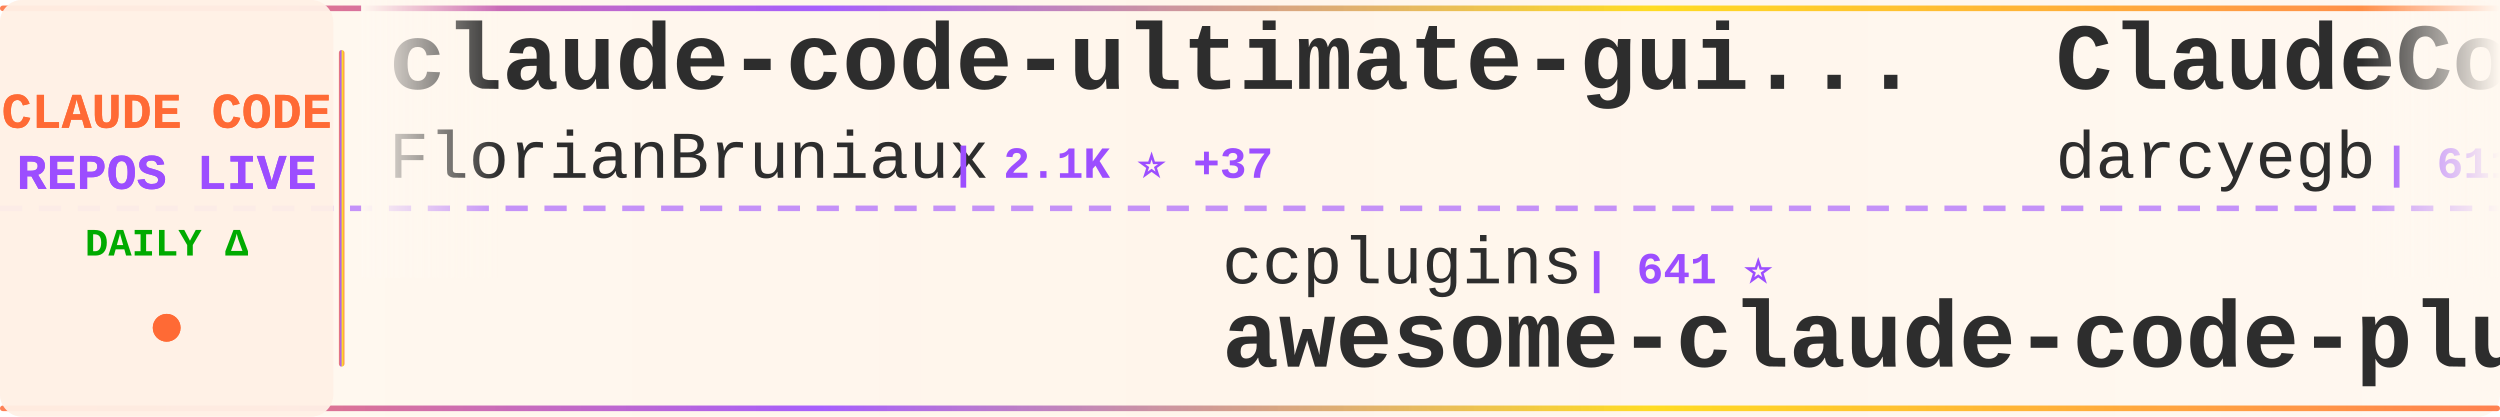
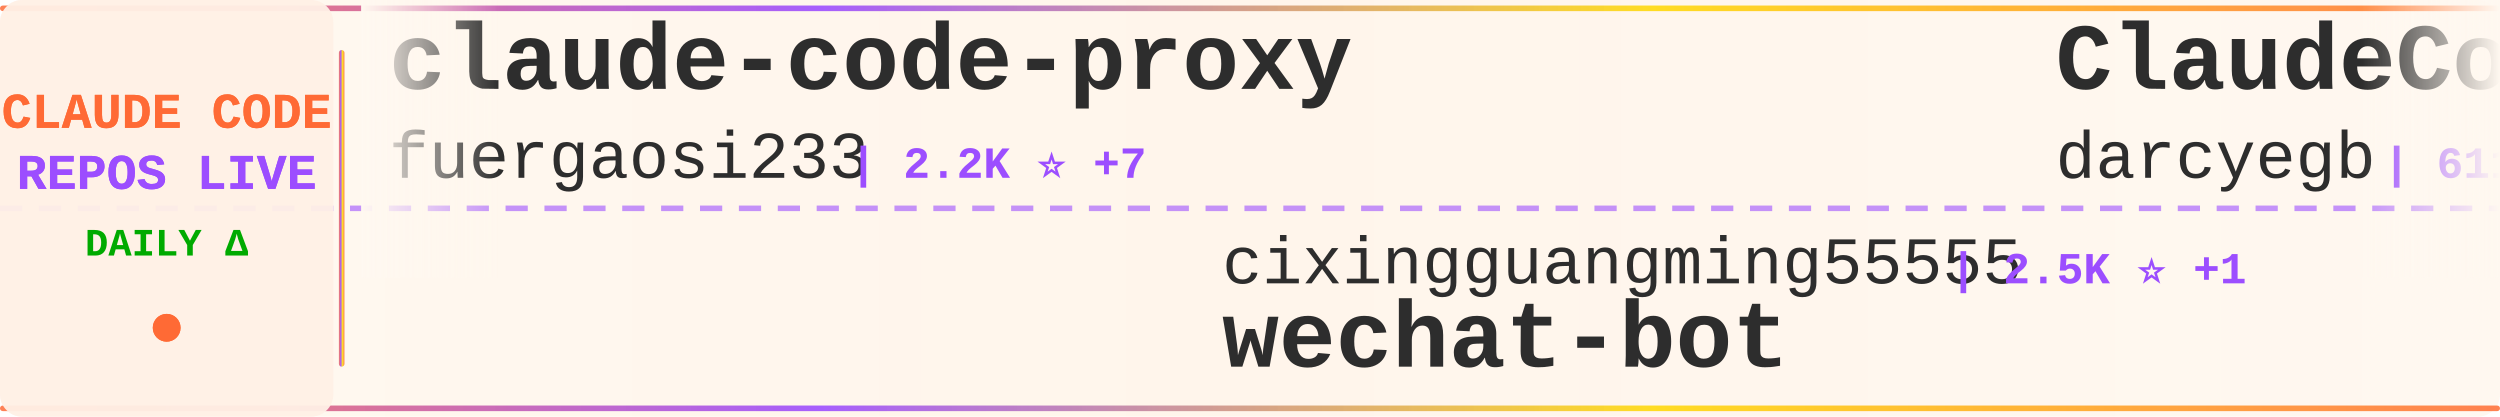
<svg xmlns="http://www.w3.org/2000/svg" width="900" height="150">
  <defs>
    <linearGradient id="tickerBg" x1="0%" y1="0%" x2="100%" y2="0%">
      <stop offset="0%" style="stop-color:#fff8f0;stop-opacity:0.98" />
      <stop offset="50%" style="stop-color:#fff5eb;stop-opacity:1" />
      <stop offset="100%" style="stop-color:#fff8f0;stop-opacity:0.98" />
    </linearGradient>
    <linearGradient id="borderGrad" x1="0%" y1="0%" x2="100%" y2="0%">
      <stop offset="0%" style="stop-color:#FF6B35;stop-opacity:0.85">
        <animate attributeName="stop-opacity" values="0.85;1;0.85" dur="2s" repeatCount="indefinite" />
      </stop>
      <stop offset="33%" style="stop-color:#9C4EFF;stop-opacity:0.9">
        <animate attributeName="stop-opacity" values="0.9;1;0.9" dur="2.2s" repeatCount="indefinite" />
      </stop>
      <stop offset="66%" style="stop-color:#FFD700;stop-opacity:0.85">
        <animate attributeName="stop-opacity" values="0.85;1;0.85" dur="1.8s" repeatCount="indefinite" />
      </stop>
      <stop offset="100%" style="stop-color:#FF6B35;stop-opacity:0.85">
        <animate attributeName="stop-opacity" values="0.85;1;0.85" dur="2s" repeatCount="indefinite" />
      </stop>
    </linearGradient>
    <filter id="textGlow">
      <feGaussianBlur stdDeviation="0.15" result="coloredBlur" />
      <feMerge>
        <feMergeNode in="coloredBlur" />
        <feMergeNode in="SourceGraphic" />
      </feMerge>
    </filter>
    <filter id="metricGlow">
      <feGaussianBlur stdDeviation="0.2" result="coloredBlur" />
      <feMerge>
        <feMergeNode in="coloredBlur" />
        <feMergeNode in="SourceGraphic" />
      </feMerge>
    </filter>
    <linearGradient id="leftFade" x1="0%" y1="0%" x2="100%" y2="0%">
      <stop offset="0%" style="stop-color:#fff8f0;stop-opacity:1" />
      <stop offset="100%" style="stop-color:#fff8f0;stop-opacity:0" />
    </linearGradient>
    <linearGradient id="rightFade" x1="0%" y1="0%" x2="100%" y2="0%">
      <stop offset="0%" style="stop-color:#fff8f0;stop-opacity:0" />
      <stop offset="100%" style="stop-color:#fff8f0;stop-opacity:1" />
    </linearGradient>
  </defs>
  <rect width="900" height="150" fill="url(#tickerBg)" rx="8" />
  <rect x="0" y="2" width="900" height="2" fill="url(#borderGrad)" rx="1" />
  <rect x="0" y="146" width="900" height="2" fill="url(#borderGrad)" rx="1" />
  <line x1="0" y1="75" x2="900" y2="75" stroke="#9C4EFF" stroke-width="2" stroke-dasharray="8 6" opacity="0.6" />
  <rect x="0" y="0" width="120" height="150" fill="#fff0e6" opacity="0.95" rx="8" />
  <text x="60" y="46" font-family="'Courier New', monospace" font-size="18" font-weight="bold" fill="#FF6B35" text-anchor="middle" filter="url(#textGlow)">
    CLAUDE CODE
  </text>
  <text x="60" y="68" font-family="'Courier New', monospace" font-size="18" font-weight="bold" fill="#9C4EFF" text-anchor="middle" filter="url(#textGlow)">
    REPOS LIVE
  </text>
  <text x="60" y="92" font-family="'Courier New', monospace" font-size="14" font-weight="bold" fill="#00aa00" text-anchor="middle">
    DAILY Δ
  </text>
  <circle cx="60" cy="118" r="5" fill="#FF6B35" filter="url(#metricGlow)">
    <animate attributeName="r" values="4;6;4" dur="1.5s" repeatCount="indefinite" />
    <animate attributeName="opacity" values="0.6;1;0.6" dur="1.5s" repeatCount="indefinite" />
  </circle>
  <rect x="122" y="18" width="2" height="114" fill="url(#borderGrad)" rx="1" />
  <clipPath id="tickerClip">
    <rect x="130" y="0" width="770" height="150" />
  </clipPath>
  <g clip-path="url(#tickerClip)">
    <g id="tickerItems">
      <animateTransform attributeName="transform" attributeType="XML" type="translate" from="0 0" to="-3000 0" dur="54s" repeatCount="indefinite" />
      <g transform="translate(0, 0)">
-         <text x="140" y="32" font-family="'Courier New', monospace" font-size="34" font-weight="bold" fill="#2d2d2d">claude-code-ultimate-gui...</text>
-         <text x="140" y="64" font-family="'Courier New', monospace" font-size="24" font-weight="normal" fill="#2d2d2d" opacity="1.0">FlorianBruniaux</text>
-         <text x="342" y="64" font-family="'Courier New', monospace" font-size="16" font-weight="bold" fill="#9C4EFF"> | 2.1K ⭐ +37</text>
+         <text x="140" y="32" font-family="'Courier New', monospace" font-size="34" font-weight="bold" fill="#2d2d2d">claude-code-proxy</text>
+         <text x="140" y="64" font-family="'Courier New', monospace" font-size="24" font-weight="normal" fill="#2d2d2d" opacity="1.0">fuergaosi233</text>
+         <text x="306" y="64" font-family="'Courier New', monospace" font-size="16" font-weight="bold" fill="#9C4EFF"> | 2.2K ⭐ +7</text>
      </g>
      <g transform="translate(300, 0)">
-         <text x="140" y="102" font-family="'Courier New', monospace" font-size="24" font-weight="normal" fill="#2d2d2d" opacity="1.0">ccplugins</text>
-         <text x="270" y="102" font-family="'Courier New', monospace" font-size="16" font-weight="bold" fill="#9C4EFF"> | 641 ⭐</text>
-         <text x="140" y="132" font-family="'Courier New', monospace" font-size="34" font-weight="bold" fill="#2d2d2d">awesome-claude-code-plug...</text>
+         <text x="140" y="102" font-family="'Courier New', monospace" font-size="24" font-weight="normal" fill="#2d2d2d" opacity="1.0">cixingguangming55555</text>
+         <text x="402" y="102" font-family="'Courier New', monospace" font-size="16" font-weight="bold" fill="#9C4EFF"> | 2.5K ⭐ +1</text>
+         <text x="140" y="132" font-family="'Courier New', monospace" font-size="34" font-weight="bold" fill="#2d2d2d">wechat-bot</text>
      </g>
      <g transform="translate(600, 0)">
        <text x="140" y="32" font-family="'Courier New', monospace" font-size="34" font-weight="bold" fill="#2d2d2d">ClaudeCodeAgents</text>
        <text x="140" y="64" font-family="'Courier New', monospace" font-size="24" font-weight="normal" fill="#2d2d2d" opacity="1.0">darcyegb</text>
        <text x="258" y="64" font-family="'Courier New', monospace" font-size="16" font-weight="bold" fill="#9C4EFF"> | 611 ⭐</text>
      </g>
      <g transform="translate(900, 0)">
-         <text x="140" y="102" font-family="'Courier New', monospace" font-size="24" font-weight="normal" fill="#2d2d2d" opacity="1.0">anomalyco</text>
-         <text x="270" y="102" font-family="'Courier New', monospace" font-size="16" font-weight="bold" fill="#9C4EFF"> | 127.7K ⭐ +803</text>
-         <text x="140" y="132" font-family="'Courier New', monospace" font-size="34" font-weight="bold" fill="#2d2d2d">opencode</text>
+         <text x="140" y="102" font-family="'Courier New', monospace" font-size="24" font-weight="normal" fill="#2d2d2d" opacity="1.0">affaan-m</text>
+         <text x="258" y="102" font-family="'Courier New', monospace" font-size="16" font-weight="bold" fill="#9C4EFF"> | 97.2K ⭐ +3.7K</text>
+         <text x="140" y="132" font-family="'Courier New', monospace" font-size="34" font-weight="bold" fill="#2d2d2d">everything-claude-code</text>
      </g>
      <g transform="translate(1200, 0)">
-         <text x="140" y="32" font-family="'Courier New', monospace" font-size="34" font-weight="bold" fill="#2d2d2d">claude-code-showcase</text>
-         <text x="140" y="64" font-family="'Courier New', monospace" font-size="24" font-weight="normal" fill="#2d2d2d" opacity="1.0">ChrisWiles</text>
-         <text x="282" y="64" font-family="'Courier New', monospace" font-size="16" font-weight="bold" fill="#9C4EFF"> | 5.6K ⭐ +4</text>
+         <text x="140" y="32" font-family="'Courier New', monospace" font-size="34" font-weight="bold" fill="#2d2d2d">claude-code-viewer</text>
+         <text x="140" y="64" font-family="'Courier New', monospace" font-size="24" font-weight="normal" fill="#2d2d2d" opacity="1.0">d-kimuson</text>
+         <text x="270" y="64" font-family="'Courier New', monospace" font-size="16" font-weight="bold" fill="#9C4EFF"> | 990 ⭐ +3</text>
      </g>
      <g transform="translate(1500, 0)">
-         <text x="140" y="102" font-family="'Courier New', monospace" font-size="24" font-weight="normal" fill="#2d2d2d" opacity="1.0">numman-ali</text>
-         <text x="282" y="102" font-family="'Courier New', monospace" font-size="16" font-weight="bold" fill="#9C4EFF"> | 9.2K ⭐ +21</text>
-         <text x="140" y="132" font-family="'Courier New', monospace" font-size="34" font-weight="bold" fill="#2d2d2d">openskills</text>
+         <text x="140" y="102" font-family="'Courier New', monospace" font-size="24" font-weight="normal" fill="#2d2d2d" opacity="1.0">sickn33</text>
+         <text x="246" y="102" font-family="'Courier New', monospace" font-size="16" font-weight="bold" fill="#9C4EFF"> | 26.6K ⭐ +230</text>
+         <text x="140" y="132" font-family="'Courier New', monospace" font-size="34" font-weight="bold" fill="#2d2d2d">antigravity-awesome-skil...</text>
      </g>
      <g transform="translate(1800, 0)">
-         <text x="140" y="32" font-family="'Courier New', monospace" font-size="34" font-weight="bold" fill="#2d2d2d">claude-code-router</text>
-         <text x="140" y="64" font-family="'Courier New', monospace" font-size="24" font-weight="normal" fill="#2d2d2d" opacity="1.0">musistudio</text>
-         <text x="282" y="64" font-family="'Courier New', monospace" font-size="16" font-weight="bold" fill="#9C4EFF"> | 30.2K ⭐ +68</text>
+         <text x="140" y="32" font-family="'Courier New', monospace" font-size="34" font-weight="bold" fill="#2d2d2d">Claude-Code-Communicatio...</text>
+         <text x="140" y="64" font-family="'Courier New', monospace" font-size="24" font-weight="normal" fill="#2d2d2d" opacity="1.0">nishimoto265</text>
+         <text x="306" y="64" font-family="'Courier New', monospace" font-size="16" font-weight="bold" fill="#9C4EFF"> | 495 ⭐</text>
      </g>
      <g transform="translate(2100, 0)">
-         <text x="140" y="102" font-family="'Courier New', monospace" font-size="24" font-weight="normal" fill="#2d2d2d" opacity="1.0">siteboon</text>
-         <text x="258" y="102" font-family="'Courier New', monospace" font-size="16" font-weight="bold" fill="#9C4EFF"> | 8.8K ⭐ +35</text>
-         <text x="140" y="132" font-family="'Courier New', monospace" font-size="34" font-weight="bold" fill="#2d2d2d">claudecodeui</text>
+         <text x="140" y="102" font-family="'Courier New', monospace" font-size="24" font-weight="normal" fill="#2d2d2d" opacity="1.0">MadAppGang</text>
+         <text x="282" y="102" font-family="'Courier New', monospace" font-size="16" font-weight="bold" fill="#9C4EFF"> | 248 ⭐</text>
+         <text x="140" y="132" font-family="'Courier New', monospace" font-size="34" font-weight="bold" fill="#2d2d2d">claude-code</text>
      </g>
      <g transform="translate(2400, 0)">
-         <text x="140" y="32" font-family="'Courier New', monospace" font-size="34" font-weight="bold" fill="#2d2d2d">claude-code-guide</text>
-         <text x="140" y="64" font-family="'Courier New', monospace" font-size="24" font-weight="normal" fill="#2d2d2d" opacity="1.0">zebbern</text>
-         <text x="246" y="64" font-family="'Courier New', monospace" font-size="16" font-weight="bold" fill="#9C4EFF"> | 3.7K ⭐ +8</text>
+         <text x="140" y="32" font-family="'Courier New', monospace" font-size="34" font-weight="bold" fill="#2d2d2d">free-claude-code</text>
+         <text x="140" y="64" font-family="'Courier New', monospace" font-size="24" font-weight="normal" fill="#2d2d2d" opacity="1.0">Alishahryar1</text>
+         <text x="306" y="64" font-family="'Courier New', monospace" font-size="16" font-weight="bold" fill="#9C4EFF"> | 1.1K ⭐ +13</text>
      </g>
      <g transform="translate(2700, 0)">
-         <text x="140" y="102" font-family="'Courier New', monospace" font-size="24" font-weight="normal" fill="#2d2d2d" opacity="1.0">EveryInc</text>
-         <text x="258" y="102" font-family="'Courier New', monospace" font-size="16" font-weight="bold" fill="#9C4EFF"> | 10.8K ⭐ +34</text>
-         <text x="140" y="132" font-family="'Courier New', monospace" font-size="34" font-weight="bold" fill="#2d2d2d">compound-engineering-plu...</text>
+         <text x="140" y="102" font-family="'Courier New', monospace" font-size="24" font-weight="normal" fill="#2d2d2d" opacity="1.0">Njengah</text>
+         <text x="246" y="102" font-family="'Courier New', monospace" font-size="16" font-weight="bold" fill="#9C4EFF"> | 1.5K ⭐ +6</text>
+         <text x="140" y="132" font-family="'Courier New', monospace" font-size="34" font-weight="bold" fill="#2d2d2d">claude-code-cheat-sheet</text>
      </g>
      <g transform="translate(3000, 0)">
-         <text x="140" y="32" font-family="'Courier New', monospace" font-size="34" font-weight="bold" fill="#2d2d2d">claude-code-ultimate-gui...</text>
-         <text x="140" y="64" font-family="'Courier New', monospace" font-size="24" font-weight="normal" fill="#2d2d2d" opacity="1.0">FlorianBruniaux</text>
-         <text x="342" y="64" font-family="'Courier New', monospace" font-size="16" font-weight="bold" fill="#9C4EFF"> | 2.1K ⭐ +37</text>
+         <text x="140" y="32" font-family="'Courier New', monospace" font-size="34" font-weight="bold" fill="#2d2d2d">claude-code-proxy</text>
+         <text x="140" y="64" font-family="'Courier New', monospace" font-size="24" font-weight="normal" fill="#2d2d2d" opacity="1.0">fuergaosi233</text>
+         <text x="306" y="64" font-family="'Courier New', monospace" font-size="16" font-weight="bold" fill="#9C4EFF"> | 2.2K ⭐ +7</text>
      </g>
      <g transform="translate(3300, 0)">
-         <text x="140" y="102" font-family="'Courier New', monospace" font-size="24" font-weight="normal" fill="#2d2d2d" opacity="1.0">ccplugins</text>
-         <text x="270" y="102" font-family="'Courier New', monospace" font-size="16" font-weight="bold" fill="#9C4EFF"> | 641 ⭐</text>
-         <text x="140" y="132" font-family="'Courier New', monospace" font-size="34" font-weight="bold" fill="#2d2d2d">awesome-claude-code-plug...</text>
+         <text x="140" y="102" font-family="'Courier New', monospace" font-size="24" font-weight="normal" fill="#2d2d2d" opacity="1.0">cixingguangming55555</text>
+         <text x="402" y="102" font-family="'Courier New', monospace" font-size="16" font-weight="bold" fill="#9C4EFF"> | 2.5K ⭐ +1</text>
+         <text x="140" y="132" font-family="'Courier New', monospace" font-size="34" font-weight="bold" fill="#2d2d2d">wechat-bot</text>
      </g>
      <g transform="translate(3600, 0)">
        <text x="140" y="32" font-family="'Courier New', monospace" font-size="34" font-weight="bold" fill="#2d2d2d">ClaudeCodeAgents</text>
        <text x="140" y="64" font-family="'Courier New', monospace" font-size="24" font-weight="normal" fill="#2d2d2d" opacity="1.0">darcyegb</text>
        <text x="258" y="64" font-family="'Courier New', monospace" font-size="16" font-weight="bold" fill="#9C4EFF"> | 611 ⭐</text>
      </g>
      <g transform="translate(3900, 0)">
-         <text x="140" y="102" font-family="'Courier New', monospace" font-size="24" font-weight="normal" fill="#2d2d2d" opacity="1.0">anomalyco</text>
-         <text x="270" y="102" font-family="'Courier New', monospace" font-size="16" font-weight="bold" fill="#9C4EFF"> | 127.7K ⭐ +803</text>
-         <text x="140" y="132" font-family="'Courier New', monospace" font-size="34" font-weight="bold" fill="#2d2d2d">opencode</text>
+         <text x="140" y="102" font-family="'Courier New', monospace" font-size="24" font-weight="normal" fill="#2d2d2d" opacity="1.0">affaan-m</text>
+         <text x="258" y="102" font-family="'Courier New', monospace" font-size="16" font-weight="bold" fill="#9C4EFF"> | 97.2K ⭐ +3.7K</text>
+         <text x="140" y="132" font-family="'Courier New', monospace" font-size="34" font-weight="bold" fill="#2d2d2d">everything-claude-code</text>
      </g>
    </g>
  </g>
  <rect x="130" y="0" width="50" height="100" fill="url(#leftFade)" />
  <rect x="850" y="0" width="50" height="100" fill="url(#rightFade)" />
</svg>
